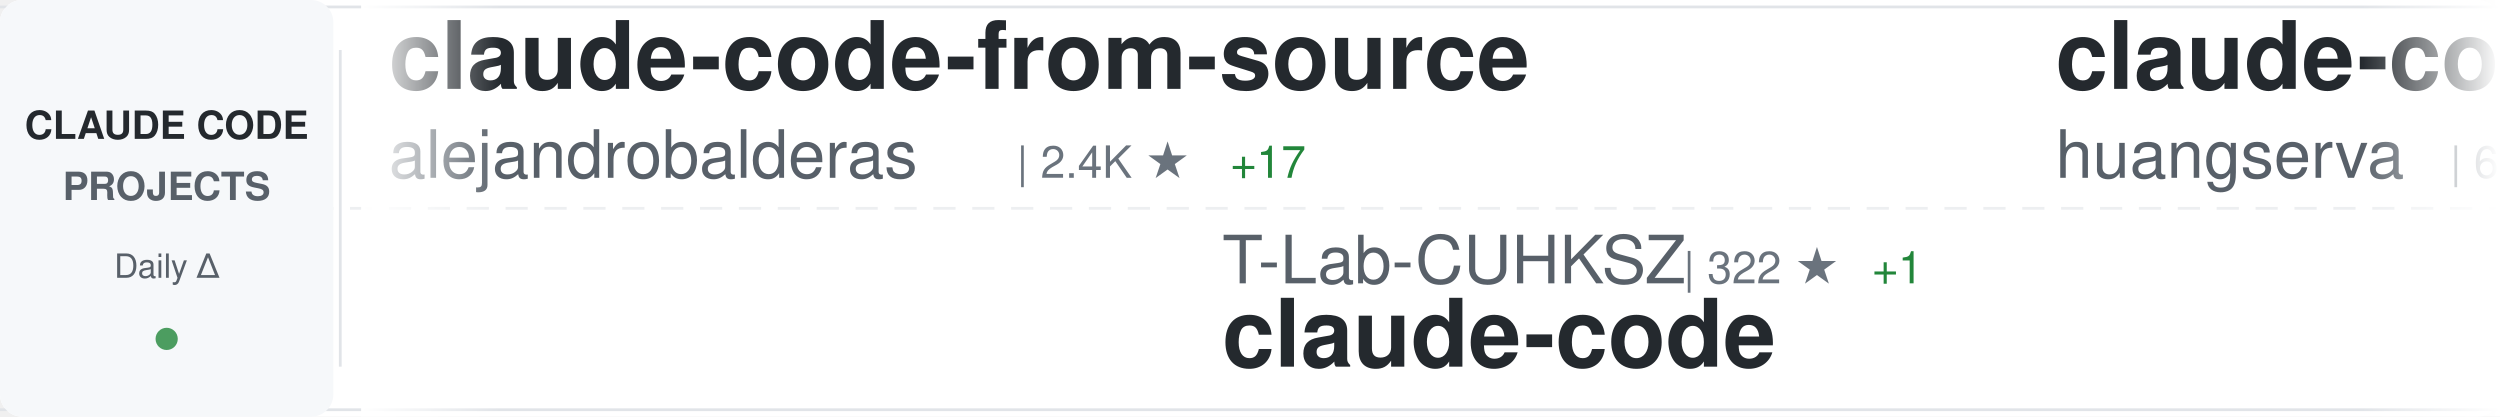
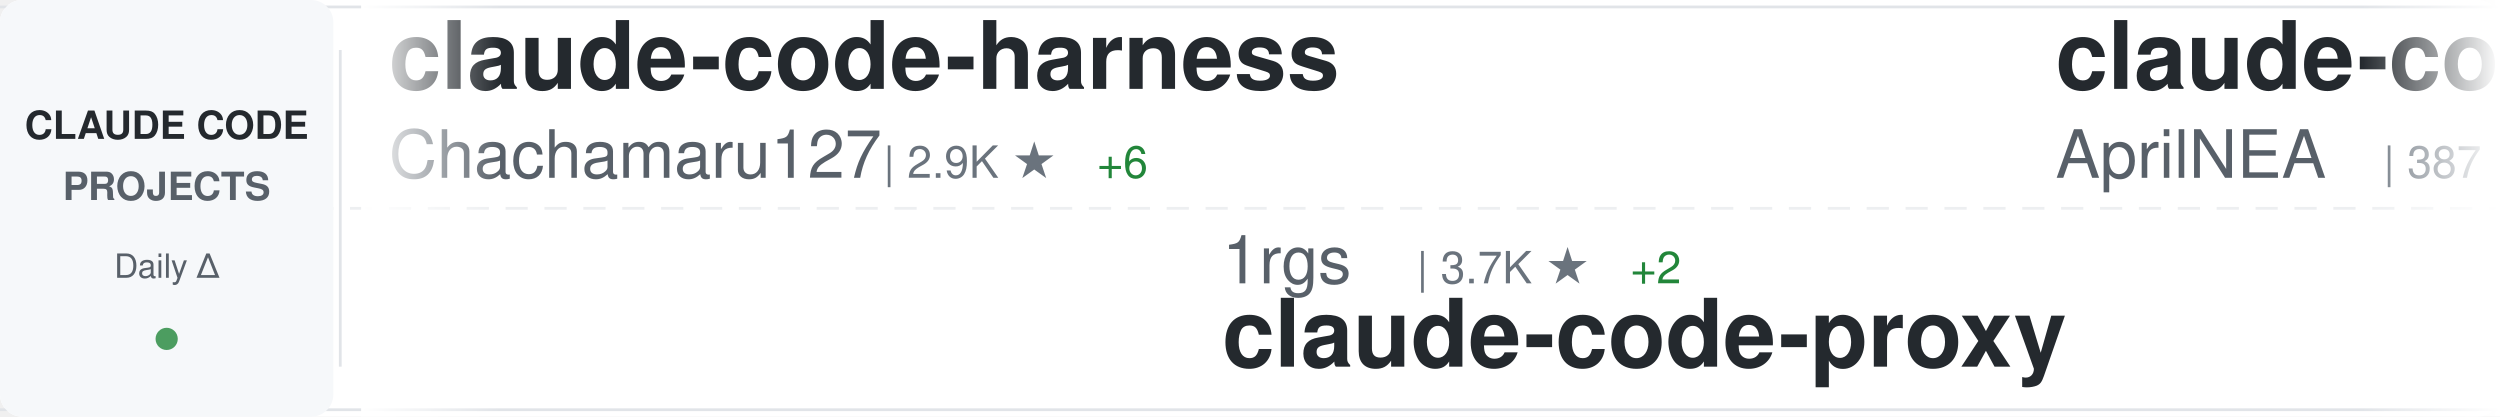
<svg xmlns="http://www.w3.org/2000/svg" width="900" height="150">
  <defs>
    <linearGradient id="awesomeLeftFade" x1="0%" y1="0%" x2="100%" y2="0%">
      <stop offset="0%" style="stop-color:#ffffff;stop-opacity:1" />
      <stop offset="100%" style="stop-color:#ffffff;stop-opacity:0" />
    </linearGradient>
    <linearGradient id="awesomeRightFade" x1="0%" y1="0%" x2="100%" y2="0%">
      <stop offset="0%" style="stop-color:#ffffff;stop-opacity:0" />
      <stop offset="100%" style="stop-color:#ffffff;stop-opacity:1" />
    </linearGradient>
  </defs>
  <rect width="900" height="150" fill="#ffffff" rx="8" />
  <rect x="0" y="2" width="900" height="1" fill="#e1e4e8" />
  <rect x="0" y="147" width="900" height="1" fill="#e1e4e8" />
  <line x1="0" y1="75" x2="900" y2="75" stroke="#e1e4e8" stroke-width="1" stroke-dasharray="8 6" opacity="0.6" />
  <rect x="0" y="0" width="120" height="150" fill="#f6f8fa" rx="8" />
  <text x="60" y="50" font-family="-apple-system, BlinkMacSystemFont, 'Segoe UI', Helvetica, Arial, sans-serif" font-size="14" font-weight="600" fill="#24292e" text-anchor="middle">CLAUDE CODE</text>
  <text x="60" y="72" font-family="-apple-system, BlinkMacSystemFont, 'Segoe UI', Helvetica, Arial, sans-serif" font-size="14" font-weight="600" fill="#586069" text-anchor="middle">PROJECTS</text>
  <text x="60" y="100" font-family="-apple-system, BlinkMacSystemFont, 'Segoe UI', Helvetica, Arial, sans-serif" font-size="12" font-weight="500" fill="#586069" text-anchor="middle">Daily Δ</text>
  <circle cx="60" cy="122" r="4" fill="#22863a" opacity="0.8" />
  <rect x="122" y="18" width="1" height="114" fill="#e1e4e8" />
  <clipPath id="awesomeTickerClip">
    <rect x="130" y="0" width="770" height="150" />
  </clipPath>
  <g clip-path="url(#awesomeTickerClip)">
    <g id="awesomeTickerItems">
      <animateTransform attributeName="transform" attributeType="XML" type="translate" from="0 0" to="-3000 0" dur="54s" repeatCount="indefinite" />
      <g transform="translate(0, 0)">
-         <text x="140" y="32" font-family="-apple-system, BlinkMacSystemFont, 'Segoe UI', Helvetica, Arial, sans-serif" font-size="34" font-weight="600" fill="#24292e">claude-code-from-source</text>
-         <text x="140" y="64" font-family="-apple-system, BlinkMacSystemFont, 'Segoe UI', Helvetica, Arial, sans-serif" font-size="24" font-weight="400" fill="#586069">alejandrobalderas</text>
-         <text x="366" y="64" font-family="-apple-system, BlinkMacSystemFont, 'Segoe UI', Helvetica, Arial, sans-serif" font-size="16" font-weight="500" fill="#6a737d">| 2.4K ★</text>
-         <text x="443" y="64" font-family="-apple-system, BlinkMacSystemFont, 'Segoe UI', Helvetica, Arial, sans-serif" font-size="16" font-weight="500" fill="#22863a"> +17</text>
+         <text x="140" y="32" font-family="-apple-system, BlinkMacSystemFont, 'Segoe UI', Helvetica, Arial, sans-serif" font-size="34" font-weight="600" fill="#24292e">claude-code-harness</text>
+         <text x="140" y="64" font-family="-apple-system, BlinkMacSystemFont, 'Segoe UI', Helvetica, Arial, sans-serif" font-size="24" font-weight="400" fill="#586069">Chachamaru127</text>
+         <text x="318" y="64" font-family="-apple-system, BlinkMacSystemFont, 'Segoe UI', Helvetica, Arial, sans-serif" font-size="16" font-weight="500" fill="#6a737d">| 2.9K ★</text>
+         <text x="395" y="64" font-family="-apple-system, BlinkMacSystemFont, 'Segoe UI', Helvetica, Arial, sans-serif" font-size="16" font-weight="500" fill="#22863a"> +6</text>
      </g>
      <g transform="translate(300, 0)">
-         <text x="140" y="102" font-family="-apple-system, BlinkMacSystemFont, 'Segoe UI', Helvetica, Arial, sans-serif" font-size="24" font-weight="400" fill="#586069">T-Lab-CUHKSZ</text>
-         <text x="306" y="102" font-family="-apple-system, BlinkMacSystemFont, 'Segoe UI', Helvetica, Arial, sans-serif" font-size="16" font-weight="500" fill="#6a737d">| 322 ★</text>
-         <text x="374" y="102" font-family="-apple-system, BlinkMacSystemFont, 'Segoe UI', Helvetica, Arial, sans-serif" font-size="16" font-weight="500" fill="#22863a"> +1</text>
+         <text x="140" y="102" font-family="-apple-system, BlinkMacSystemFont, 'Segoe UI', Helvetica, Arial, sans-serif" font-size="24" font-weight="400" fill="#586069">1rgs</text>
+         <text x="210" y="102" font-family="-apple-system, BlinkMacSystemFont, 'Segoe UI', Helvetica, Arial, sans-serif" font-size="16" font-weight="500" fill="#6a737d">| 3.7K ★</text>
+         <text x="287" y="102" font-family="-apple-system, BlinkMacSystemFont, 'Segoe UI', Helvetica, Arial, sans-serif" font-size="16" font-weight="500" fill="#22863a"> +2</text>
+         <text x="140" y="132" font-family="-apple-system, BlinkMacSystemFont, 'Segoe UI', Helvetica, Arial, sans-serif" font-size="34" font-weight="600" fill="#24292e">claude-code-proxy</text>
+       </g>
+       <g transform="translate(600, 0)">
+         <text x="140" y="32" font-family="-apple-system, BlinkMacSystemFont, 'Segoe UI', Helvetica, Arial, sans-serif" font-size="34" font-weight="600" fill="#24292e">claude-code-source</text>
+         <text x="140" y="64" font-family="-apple-system, BlinkMacSystemFont, 'Segoe UI', Helvetica, Arial, sans-serif" font-size="24" font-weight="400" fill="#586069">AprilNEA</text>
+         <text x="258" y="64" font-family="-apple-system, BlinkMacSystemFont, 'Segoe UI', Helvetica, Arial, sans-serif" font-size="16" font-weight="500" fill="#6a737d">| 387 ★</text>
+       </g>
+       <g transform="translate(900, 0)">
+         <text x="140" y="102" font-family="-apple-system, BlinkMacSystemFont, 'Segoe UI', Helvetica, Arial, sans-serif" font-size="24" font-weight="400" fill="#586069">musistudio</text>
+         <text x="282" y="102" font-family="-apple-system, BlinkMacSystemFont, 'Segoe UI', Helvetica, Arial, sans-serif" font-size="16" font-weight="500" fill="#6a737d">| 35.5K ★</text>
+         <text x="368" y="102" font-family="-apple-system, BlinkMacSystemFont, 'Segoe UI', Helvetica, Arial, sans-serif" font-size="16" font-weight="500" fill="#22863a"> +39</text>
+         <text x="140" y="132" font-family="-apple-system, BlinkMacSystemFont, 'Segoe UI', Helvetica, Arial, sans-serif" font-size="34" font-weight="600" fill="#24292e">claude-code-router</text>
+       </g>
+       <g transform="translate(1200, 0)">
+         <text x="140" y="32" font-family="-apple-system, BlinkMacSystemFont, 'Segoe UI', Helvetica, Arial, sans-serif" font-size="34" font-weight="600" fill="#24292e">claude-code</text>
+         <text x="140" y="64" font-family="-apple-system, BlinkMacSystemFont, 'Segoe UI', Helvetica, Arial, sans-serif" font-size="24" font-weight="400" fill="#586069">T-Lab-CUHKSZ</text>
+         <text x="306" y="64" font-family="-apple-system, BlinkMacSystemFont, 'Segoe UI', Helvetica, Arial, sans-serif" font-size="16" font-weight="500" fill="#6a737d">| 322 ★</text>
+       </g>
+       <g transform="translate(1500, 0)">
+         <text x="140" y="102" font-family="-apple-system, BlinkMacSystemFont, 'Segoe UI', Helvetica, Arial, sans-serif" font-size="24" font-weight="400" fill="#586069">xorespesp</text>
+         <text x="270" y="102" font-family="-apple-system, BlinkMacSystemFont, 'Segoe UI', Helvetica, Arial, sans-serif" font-size="16" font-weight="500" fill="#6a737d">| 228 ★</text>
        <text x="140" y="132" font-family="-apple-system, BlinkMacSystemFont, 'Segoe UI', Helvetica, Arial, sans-serif" font-size="34" font-weight="600" fill="#24292e">claude-code</text>
      </g>
-       <g transform="translate(600, 0)">
+       <g transform="translate(1800, 0)">
+         <text x="140" y="32" font-family="-apple-system, BlinkMacSystemFont, 'Segoe UI', Helvetica, Arial, sans-serif" font-size="34" font-weight="600" fill="#24292e">claude-code-showcase</text>
+         <text x="140" y="64" font-family="-apple-system, BlinkMacSystemFont, 'Segoe UI', Helvetica, Arial, sans-serif" font-size="24" font-weight="400" fill="#586069">ChrisWiles</text>
+         <text x="282" y="64" font-family="-apple-system, BlinkMacSystemFont, 'Segoe UI', Helvetica, Arial, sans-serif" font-size="16" font-weight="500" fill="#6a737d">| 6.0K ★</text>
+         <text x="359" y="64" font-family="-apple-system, BlinkMacSystemFont, 'Segoe UI', Helvetica, Arial, sans-serif" font-size="16" font-weight="500" fill="#22863a"> +1</text>
+       </g>
+       <g transform="translate(2100, 0)">
+         <text x="140" y="102" font-family="-apple-system, BlinkMacSystemFont, 'Segoe UI', Helvetica, Arial, sans-serif" font-size="24" font-weight="400" fill="#586069">hangsman</text>
+         <text x="258" y="102" font-family="-apple-system, BlinkMacSystemFont, 'Segoe UI', Helvetica, Arial, sans-serif" font-size="16" font-weight="500" fill="#6a737d">| 787 ★</text>
+         <text x="140" y="132" font-family="-apple-system, BlinkMacSystemFont, 'Segoe UI', Helvetica, Arial, sans-serif" font-size="34" font-weight="600" fill="#24292e">claude-code-source</text>
+       </g>
+       <g transform="translate(2400, 0)">
        <text x="140" y="32" font-family="-apple-system, BlinkMacSystemFont, 'Segoe UI', Helvetica, Arial, sans-serif" font-size="34" font-weight="600" fill="#24292e">claude-code-cli</text>
        <text x="140" y="64" font-family="-apple-system, BlinkMacSystemFont, 'Segoe UI', Helvetica, Arial, sans-serif" font-size="24" font-weight="400" fill="#586069">huangserva</text>
        <text x="282" y="64" font-family="-apple-system, BlinkMacSystemFont, 'Segoe UI', Helvetica, Arial, sans-serif" font-size="16" font-weight="500" fill="#6a737d">| 618 ★</text>
-         <text x="350" y="64" font-family="-apple-system, BlinkMacSystemFont, 'Segoe UI', Helvetica, Arial, sans-serif" font-size="16" font-weight="500" fill="#22863a"> +3</text>
-       </g>
-       <g transform="translate(900, 0)">
-         <text x="140" y="102" font-family="-apple-system, BlinkMacSystemFont, 'Segoe UI', Helvetica, Arial, sans-serif" font-size="24" font-weight="400" fill="#586069">Windy3f3f3f3f</text>
-         <text x="318" y="102" font-family="-apple-system, BlinkMacSystemFont, 'Segoe UI', Helvetica, Arial, sans-serif" font-size="16" font-weight="500" fill="#6a737d">| 2.9K ★</text>
-         <text x="395" y="102" font-family="-apple-system, BlinkMacSystemFont, 'Segoe UI', Helvetica, Arial, sans-serif" font-size="16" font-weight="500" fill="#22863a"> +18</text>
-         <text x="140" y="132" font-family="-apple-system, BlinkMacSystemFont, 'Segoe UI', Helvetica, Arial, sans-serif" font-size="34" font-weight="600" fill="#24292e">how-claude-code-works</text>
-       </g>
-       <g transform="translate(1200, 0)">
-         <text x="140" y="32" font-family="-apple-system, BlinkMacSystemFont, 'Segoe UI', Helvetica, Arial, sans-serif" font-size="34" font-weight="600" fill="#24292e">ClaudeCodeAgents</text>
-         <text x="140" y="64" font-family="-apple-system, BlinkMacSystemFont, 'Segoe UI', Helvetica, Arial, sans-serif" font-size="24" font-weight="400" fill="#586069">darcyegb</text>
-         <text x="258" y="64" font-family="-apple-system, BlinkMacSystemFont, 'Segoe UI', Helvetica, Arial, sans-serif" font-size="16" font-weight="500" fill="#6a737d">| 742 ★</text>
-         <text x="326" y="64" font-family="-apple-system, BlinkMacSystemFont, 'Segoe UI', Helvetica, Arial, sans-serif" font-size="16" font-weight="500" fill="#22863a"> +1</text>
-       </g>
-       <g transform="translate(1500, 0)">
-         <text x="140" y="102" font-family="-apple-system, BlinkMacSystemFont, 'Segoe UI', Helvetica, Arial, sans-serif" font-size="24" font-weight="400" fill="#586069">VineeTagarwaL-code</text>
-         <text x="378" y="102" font-family="-apple-system, BlinkMacSystemFont, 'Segoe UI', Helvetica, Arial, sans-serif" font-size="16" font-weight="500" fill="#6a737d">| 276 ★</text>
-         <text x="140" y="132" font-family="-apple-system, BlinkMacSystemFont, 'Segoe UI', Helvetica, Arial, sans-serif" font-size="34" font-weight="600" fill="#24292e">claude-code</text>
-       </g>
-       <g transform="translate(1800, 0)">
-         <text x="140" y="32" font-family="-apple-system, BlinkMacSystemFont, 'Segoe UI', Helvetica, Arial, sans-serif" font-size="34" font-weight="600" fill="#24292e">collection-claude-code-s...</text>
-         <text x="140" y="64" font-family="-apple-system, BlinkMacSystemFont, 'Segoe UI', Helvetica, Arial, sans-serif" font-size="24" font-weight="400" fill="#586069">chauncygu</text>
-         <text x="270" y="64" font-family="-apple-system, BlinkMacSystemFont, 'Segoe UI', Helvetica, Arial, sans-serif" font-size="16" font-weight="500" fill="#6a737d">| 2.7K ★</text>
-         <text x="347" y="64" font-family="-apple-system, BlinkMacSystemFont, 'Segoe UI', Helvetica, Arial, sans-serif" font-size="16" font-weight="500" fill="#22863a"> +9</text>
-       </g>
-       <g transform="translate(2100, 0)">
-         <text x="140" y="102" font-family="-apple-system, BlinkMacSystemFont, 'Segoe UI', Helvetica, Arial, sans-serif" font-size="24" font-weight="400" fill="#586069">KPR111</text>
-         <text x="234" y="102" font-family="-apple-system, BlinkMacSystemFont, 'Segoe UI', Helvetica, Arial, sans-serif" font-size="16" font-weight="500" fill="#6a737d">| 18 ★</text>
-         <text x="140" y="132" font-family="-apple-system, BlinkMacSystemFont, 'Segoe UI', Helvetica, Arial, sans-serif" font-size="34" font-weight="600" fill="#24292e">Claude-Code</text>
-       </g>
-       <g transform="translate(2400, 0)">
-         <text x="140" y="32" font-family="-apple-system, BlinkMacSystemFont, 'Segoe UI', Helvetica, Arial, sans-serif" font-size="34" font-weight="600" fill="#24292e">claude-code</text>
-         <text x="140" y="64" font-family="-apple-system, BlinkMacSystemFont, 'Segoe UI', Helvetica, Arial, sans-serif" font-size="24" font-weight="400" fill="#586069">alex000kim</text>
-         <text x="282" y="64" font-family="-apple-system, BlinkMacSystemFont, 'Segoe UI', Helvetica, Arial, sans-serif" font-size="16" font-weight="500" fill="#6a737d">| 229 ★</text>
+         <text x="350" y="64" font-family="-apple-system, BlinkMacSystemFont, 'Segoe UI', Helvetica, Arial, sans-serif" font-size="16" font-weight="500" fill="#22863a"> +1</text>
      </g>
      <g transform="translate(2700, 0)">
-         <text x="140" y="102" font-family="-apple-system, BlinkMacSystemFont, 'Segoe UI', Helvetica, Arial, sans-serif" font-size="24" font-weight="400" fill="#586069">isboyjc</text>
-         <text x="246" y="102" font-family="-apple-system, BlinkMacSystemFont, 'Segoe UI', Helvetica, Arial, sans-serif" font-size="16" font-weight="500" fill="#6a737d">| 160 ★</text>
-         <text x="140" y="132" font-family="-apple-system, BlinkMacSystemFont, 'Segoe UI', Helvetica, Arial, sans-serif" font-size="34" font-weight="600" fill="#24292e">claude-code</text>
+         <text x="140" y="102" font-family="-apple-system, BlinkMacSystemFont, 'Segoe UI', Helvetica, Arial, sans-serif" font-size="24" font-weight="400" fill="#586069">jeremylongshore</text>
+         <text x="342" y="102" font-family="-apple-system, BlinkMacSystemFont, 'Segoe UI', Helvetica, Arial, sans-serif" font-size="16" font-weight="500" fill="#6a737d">| 2.5K ★</text>
+         <text x="419" y="102" font-family="-apple-system, BlinkMacSystemFont, 'Segoe UI', Helvetica, Arial, sans-serif" font-size="16" font-weight="500" fill="#22863a"> +7</text>
+         <text x="140" y="132" font-family="-apple-system, BlinkMacSystemFont, 'Segoe UI', Helvetica, Arial, sans-serif" font-size="34" font-weight="600" fill="#24292e">claude-code-plugins-plus...</text>
      </g>
      <g transform="translate(3000, 0)">
-         <text x="140" y="32" font-family="-apple-system, BlinkMacSystemFont, 'Segoe UI', Helvetica, Arial, sans-serif" font-size="34" font-weight="600" fill="#24292e">claude-code-from-source</text>
-         <text x="140" y="64" font-family="-apple-system, BlinkMacSystemFont, 'Segoe UI', Helvetica, Arial, sans-serif" font-size="24" font-weight="400" fill="#586069">alejandrobalderas</text>
-         <text x="366" y="64" font-family="-apple-system, BlinkMacSystemFont, 'Segoe UI', Helvetica, Arial, sans-serif" font-size="16" font-weight="500" fill="#6a737d">| 2.4K ★</text>
-         <text x="443" y="64" font-family="-apple-system, BlinkMacSystemFont, 'Segoe UI', Helvetica, Arial, sans-serif" font-size="16" font-weight="500" fill="#22863a"> +17</text>
+         <text x="140" y="32" font-family="-apple-system, BlinkMacSystemFont, 'Segoe UI', Helvetica, Arial, sans-serif" font-size="34" font-weight="600" fill="#24292e">claude-code-harness</text>
+         <text x="140" y="64" font-family="-apple-system, BlinkMacSystemFont, 'Segoe UI', Helvetica, Arial, sans-serif" font-size="24" font-weight="400" fill="#586069">Chachamaru127</text>
+         <text x="318" y="64" font-family="-apple-system, BlinkMacSystemFont, 'Segoe UI', Helvetica, Arial, sans-serif" font-size="16" font-weight="500" fill="#6a737d">| 2.9K ★</text>
+         <text x="395" y="64" font-family="-apple-system, BlinkMacSystemFont, 'Segoe UI', Helvetica, Arial, sans-serif" font-size="16" font-weight="500" fill="#22863a"> +6</text>
      </g>
      <g transform="translate(3300, 0)">
-         <text x="140" y="102" font-family="-apple-system, BlinkMacSystemFont, 'Segoe UI', Helvetica, Arial, sans-serif" font-size="24" font-weight="400" fill="#586069">T-Lab-CUHKSZ</text>
-         <text x="306" y="102" font-family="-apple-system, BlinkMacSystemFont, 'Segoe UI', Helvetica, Arial, sans-serif" font-size="16" font-weight="500" fill="#6a737d">| 322 ★</text>
-         <text x="374" y="102" font-family="-apple-system, BlinkMacSystemFont, 'Segoe UI', Helvetica, Arial, sans-serif" font-size="16" font-weight="500" fill="#22863a"> +1</text>
-         <text x="140" y="132" font-family="-apple-system, BlinkMacSystemFont, 'Segoe UI', Helvetica, Arial, sans-serif" font-size="34" font-weight="600" fill="#24292e">claude-code</text>
+         <text x="140" y="102" font-family="-apple-system, BlinkMacSystemFont, 'Segoe UI', Helvetica, Arial, sans-serif" font-size="24" font-weight="400" fill="#586069">1rgs</text>
+         <text x="210" y="102" font-family="-apple-system, BlinkMacSystemFont, 'Segoe UI', Helvetica, Arial, sans-serif" font-size="16" font-weight="500" fill="#6a737d">| 3.7K ★</text>
+         <text x="287" y="102" font-family="-apple-system, BlinkMacSystemFont, 'Segoe UI', Helvetica, Arial, sans-serif" font-size="16" font-weight="500" fill="#22863a"> +2</text>
+         <text x="140" y="132" font-family="-apple-system, BlinkMacSystemFont, 'Segoe UI', Helvetica, Arial, sans-serif" font-size="34" font-weight="600" fill="#24292e">claude-code-proxy</text>
      </g>
      <g transform="translate(3600, 0)">
-         <text x="140" y="32" font-family="-apple-system, BlinkMacSystemFont, 'Segoe UI', Helvetica, Arial, sans-serif" font-size="34" font-weight="600" fill="#24292e">claude-code-cli</text>
-         <text x="140" y="64" font-family="-apple-system, BlinkMacSystemFont, 'Segoe UI', Helvetica, Arial, sans-serif" font-size="24" font-weight="400" fill="#586069">huangserva</text>
-         <text x="282" y="64" font-family="-apple-system, BlinkMacSystemFont, 'Segoe UI', Helvetica, Arial, sans-serif" font-size="16" font-weight="500" fill="#6a737d">| 618 ★</text>
-         <text x="350" y="64" font-family="-apple-system, BlinkMacSystemFont, 'Segoe UI', Helvetica, Arial, sans-serif" font-size="16" font-weight="500" fill="#22863a"> +3</text>
+         <text x="140" y="32" font-family="-apple-system, BlinkMacSystemFont, 'Segoe UI', Helvetica, Arial, sans-serif" font-size="34" font-weight="600" fill="#24292e">claude-code-source</text>
+         <text x="140" y="64" font-family="-apple-system, BlinkMacSystemFont, 'Segoe UI', Helvetica, Arial, sans-serif" font-size="24" font-weight="400" fill="#586069">AprilNEA</text>
+         <text x="258" y="64" font-family="-apple-system, BlinkMacSystemFont, 'Segoe UI', Helvetica, Arial, sans-serif" font-size="16" font-weight="500" fill="#6a737d">| 387 ★</text>
      </g>
      <g transform="translate(3900, 0)">
-         <text x="140" y="102" font-family="-apple-system, BlinkMacSystemFont, 'Segoe UI', Helvetica, Arial, sans-serif" font-size="24" font-weight="400" fill="#586069">Windy3f3f3f3f</text>
-         <text x="318" y="102" font-family="-apple-system, BlinkMacSystemFont, 'Segoe UI', Helvetica, Arial, sans-serif" font-size="16" font-weight="500" fill="#6a737d">| 2.9K ★</text>
-         <text x="395" y="102" font-family="-apple-system, BlinkMacSystemFont, 'Segoe UI', Helvetica, Arial, sans-serif" font-size="16" font-weight="500" fill="#22863a"> +18</text>
-         <text x="140" y="132" font-family="-apple-system, BlinkMacSystemFont, 'Segoe UI', Helvetica, Arial, sans-serif" font-size="34" font-weight="600" fill="#24292e">how-claude-code-works</text>
+         <text x="140" y="102" font-family="-apple-system, BlinkMacSystemFont, 'Segoe UI', Helvetica, Arial, sans-serif" font-size="24" font-weight="400" fill="#586069">musistudio</text>
+         <text x="282" y="102" font-family="-apple-system, BlinkMacSystemFont, 'Segoe UI', Helvetica, Arial, sans-serif" font-size="16" font-weight="500" fill="#6a737d">| 35.5K ★</text>
+         <text x="368" y="102" font-family="-apple-system, BlinkMacSystemFont, 'Segoe UI', Helvetica, Arial, sans-serif" font-size="16" font-weight="500" fill="#22863a"> +39</text>
+         <text x="140" y="132" font-family="-apple-system, BlinkMacSystemFont, 'Segoe UI', Helvetica, Arial, sans-serif" font-size="34" font-weight="600" fill="#24292e">claude-code-router</text>
      </g>
    </g>
  </g>
  <rect x="130" y="0" width="50" height="150" fill="url(#awesomeLeftFade)" />
  <rect x="850" y="0" width="50" height="150" fill="url(#awesomeRightFade)" />
</svg>
